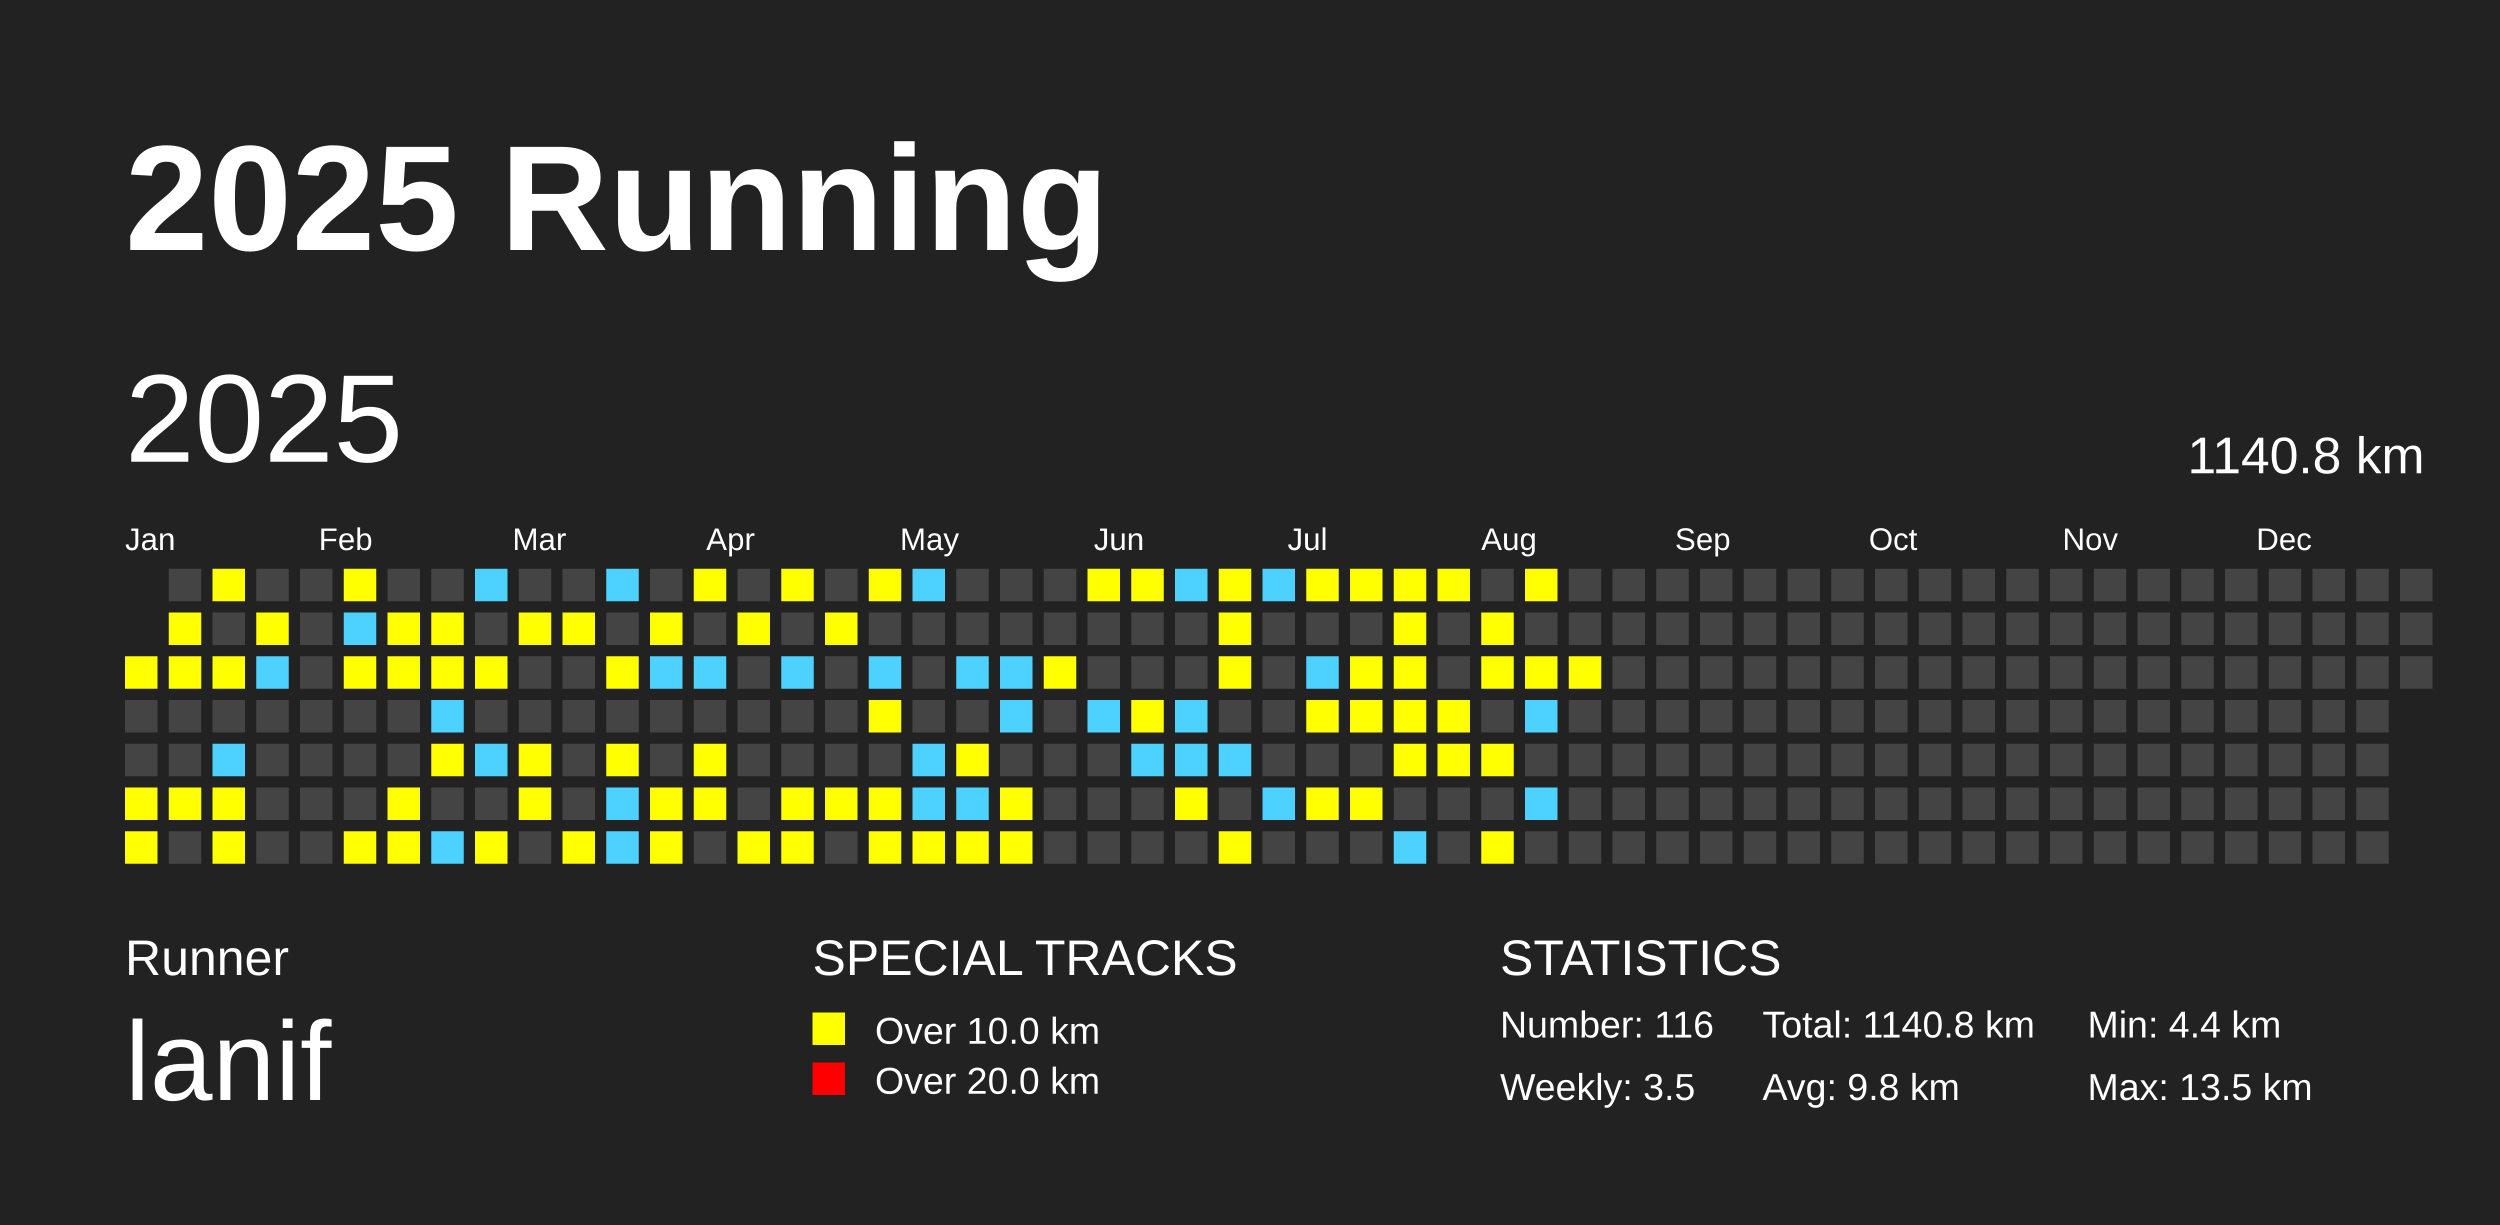
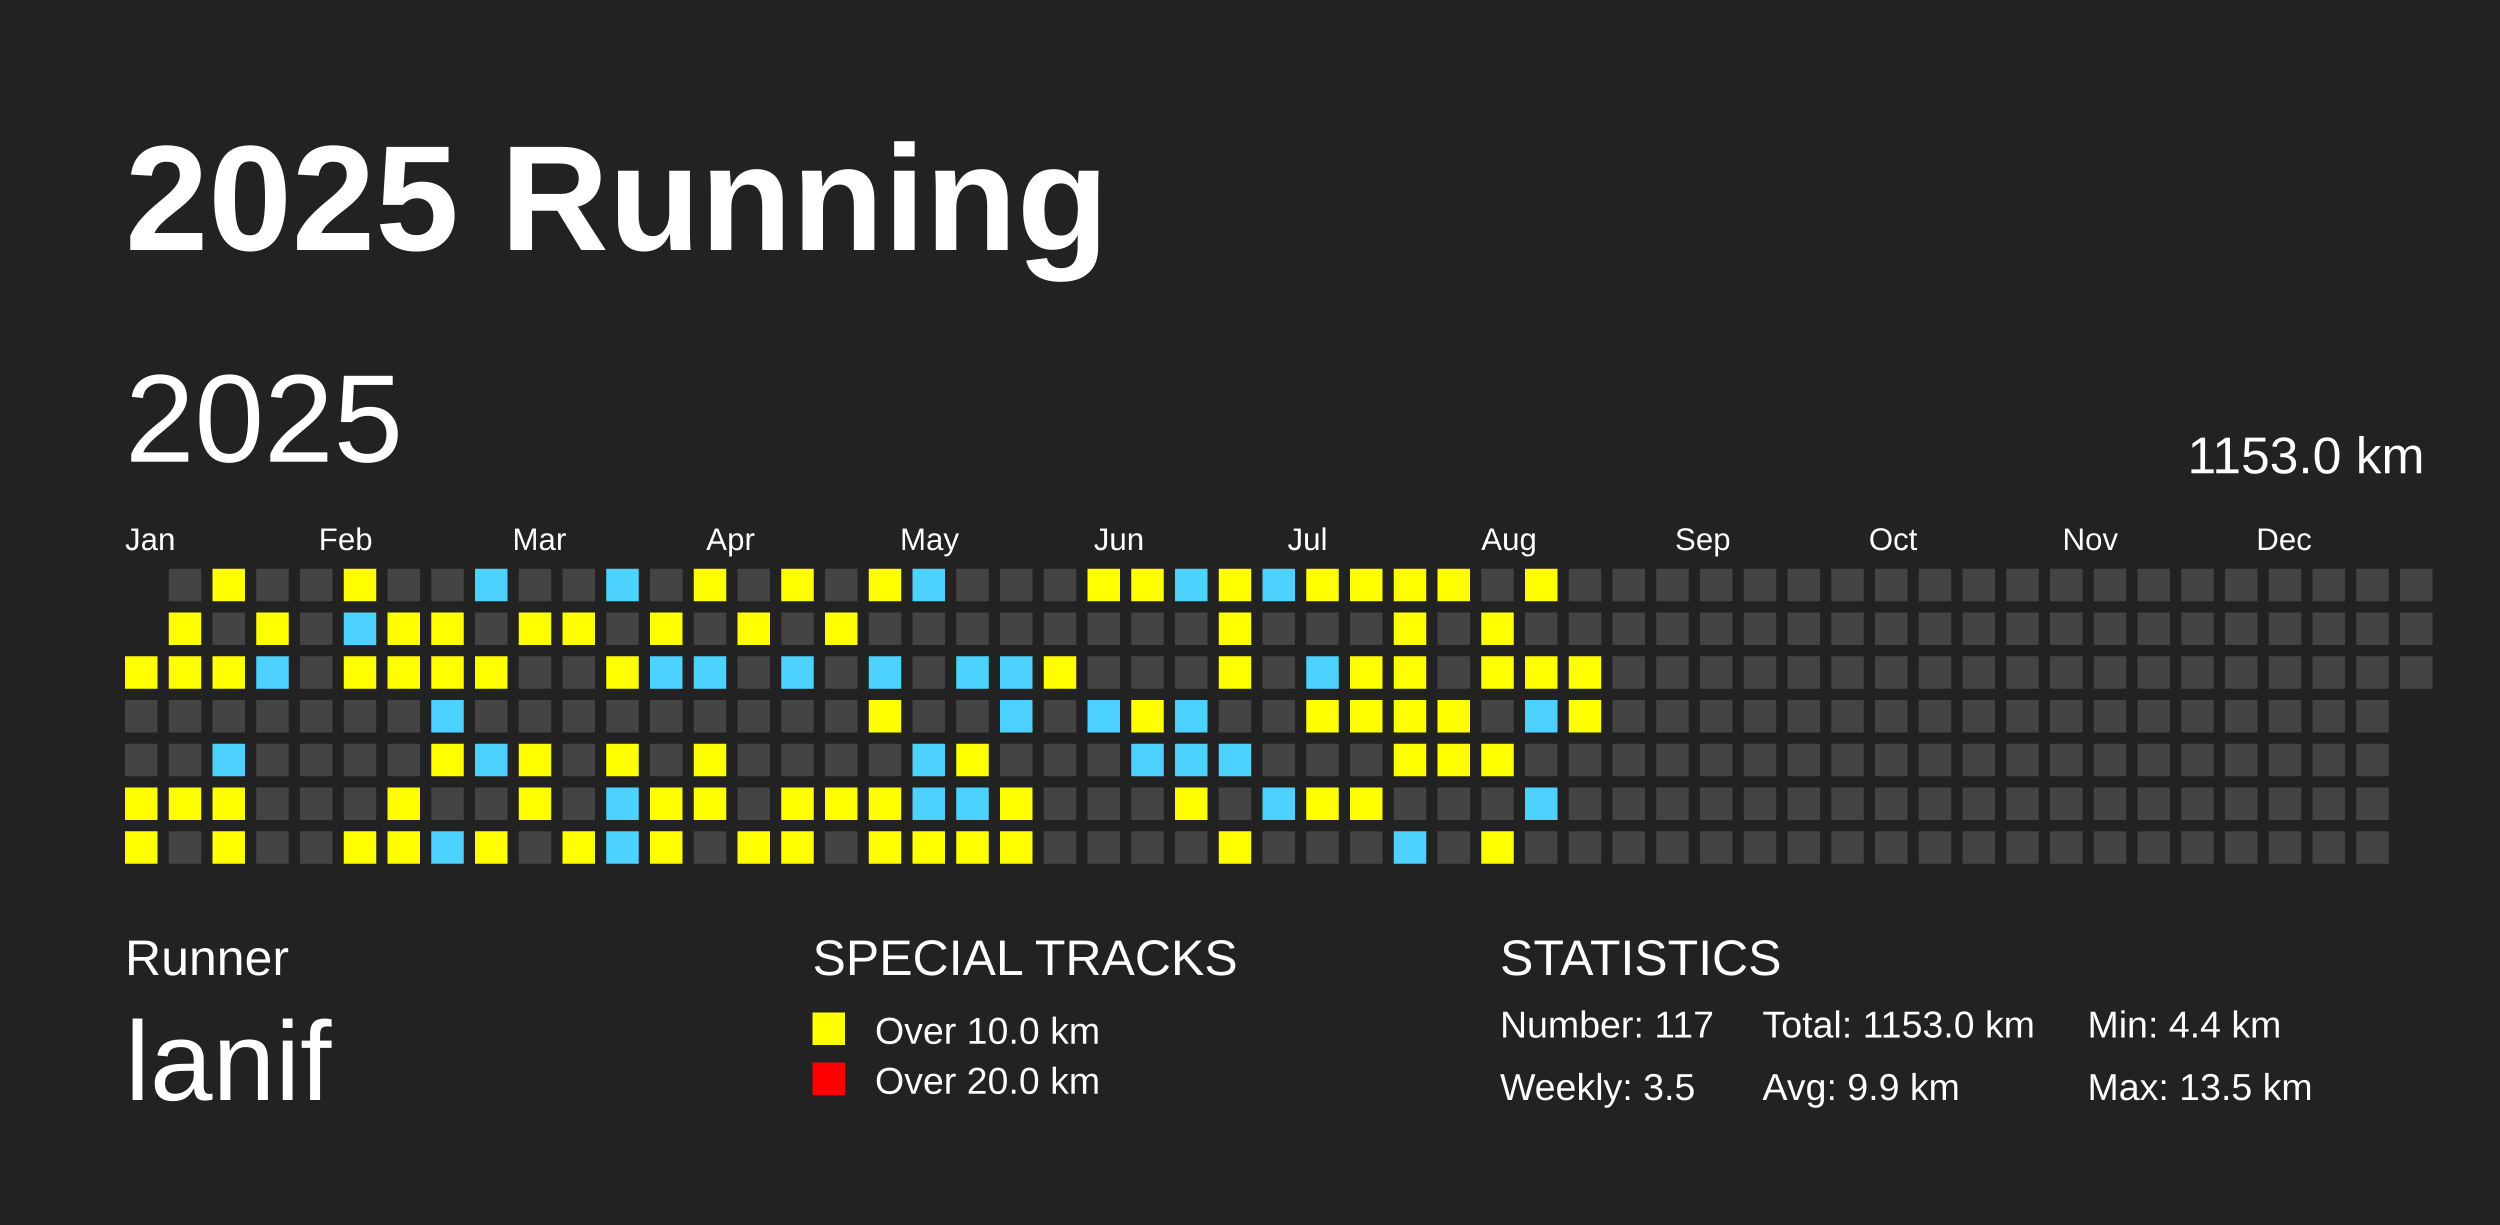
<svg xmlns="http://www.w3.org/2000/svg" baseProfile="full" height="98mm" version="1.1" viewBox="0,0,200,98" width="200mm">
  <defs />
  <rect fill="#222222" height="98" width="200" x="0" y="0" />
  <text fill="#FFFFFF" style="font-size:12px; font-family:Arial; font-weight:bold;" x="10" y="20">2025 Running</text>
  <text fill="#FFFFFF" style="font-size:4px; font-family:Arial" x="10" y="78">Runner</text>
  <text fill="#FFFFFF" style="font-size:9px; font-family:Arial" x="10" y="88">lanif</text>
  <text fill="#FFFFFF" style="font-size:4px; font-family:Arial" x="65" y="78">SPECIAL TRACKS</text>
  <rect fill="yellow" height="2.6" width="2.6" x="65" y="81" />
  <text fill="#FFFFFF" style="font-size:3px; font-family:Arial" x="70" y="83.5">Over 10.0 km</text>
  <rect fill="red" height="2.6" width="2.6" x="65" y="85" />
  <text fill="#FFFFFF" style="font-size:3px; font-family:Arial" x="70" y="87.5">Over 20.0 km</text>
  <text fill="#FFFFFF" style="font-size:4px; font-family:Arial" x="120" y="78">STATISTICS</text>
-   <text fill="#FFFFFF" style="font-size:3px; font-family:Arial" x="120" y="83">Number: 116</text>
+   <text fill="#FFFFFF" style="font-size:3px; font-family:Arial" x="120" y="83">Number: 117</text>
  <text fill="#FFFFFF" style="font-size:3px; font-family:Arial" x="120" y="88">Weekly: 3.5</text>
-   <text fill="#FFFFFF" style="font-size:3px; font-family:Arial" x="141" y="83">Total: 1140.8 km</text>
-   <text fill="#FFFFFF" style="font-size:3px; font-family:Arial" x="141" y="88">Avg: 9.8 km</text>
+   <text fill="#FFFFFF" style="font-size:3px; font-family:Arial" x="141" y="83">Total: 1153.0 km</text>
+   <text fill="#FFFFFF" style="font-size:3px; font-family:Arial" x="141" y="88">Avg: 9.9 km</text>
  <text fill="#FFFFFF" style="font-size:3px; font-family:Arial" x="167" y="83">Min: 4.4 km</text>
  <text fill="#FFFFFF" style="font-size:3px; font-family:Arial" x="167" y="88">Max: 13.5 km</text>
  <text dominant-baseline="hanging" fill="#FFFFFF" style="font-size:10.0px; font-family:Arial;" x="10" y="30">2025</text>
-   <text dominant-baseline="hanging" fill="#FFFFFF" style="font-size:4.125px; font-family:Arial;" x="175" y="35">1140.8 km</text>
+   <text dominant-baseline="hanging" fill="#FFFFFF" style="font-size:4.125px; font-family:Arial;" x="175" y="35">1153.0 km</text>
  <text fill="#FFFFFF" style="font-size:2.5px; font-family:Arial" x="10.0" y="44">Jan</text>
  <text fill="#FFFFFF" style="font-size:2.5px; font-family:Arial" x="25.5" y="44">Feb</text>
  <text fill="#FFFFFF" style="font-size:2.5px; font-family:Arial" x="41.0" y="44">Mar</text>
  <text fill="#FFFFFF" style="font-size:2.5px; font-family:Arial" x="56.5" y="44">Apr</text>
  <text fill="#FFFFFF" style="font-size:2.5px; font-family:Arial" x="72.0" y="44">May</text>
  <text fill="#FFFFFF" style="font-size:2.5px; font-family:Arial" x="87.5" y="44">Jun</text>
  <text fill="#FFFFFF" style="font-size:2.5px; font-family:Arial" x="103.0" y="44">Jul</text>
  <text fill="#FFFFFF" style="font-size:2.5px; font-family:Arial" x="118.5" y="44">Aug</text>
  <text fill="#FFFFFF" style="font-size:2.5px; font-family:Arial" x="134.0" y="44">Sep</text>
  <text fill="#FFFFFF" style="font-size:2.5px; font-family:Arial" x="149.5" y="44">Oct</text>
  <text fill="#FFFFFF" style="font-size:2.5px; font-family:Arial" x="165.0" y="44">Nov</text>
  <text fill="#FFFFFF" style="font-size:2.5px; font-family:Arial" x="180.5" y="44">Dec</text>
  <rect fill="yellow" height="2.6" width="2.6" x="10.0" y="52.5" />
  <rect fill="#444444" height="2.6" width="2.6" x="10.0" y="56.0" />
  <rect fill="#444444" height="2.6" width="2.6" x="10.0" y="59.5" />
  <rect fill="yellow" height="2.6" width="2.6" x="10.0" y="63.0" />
  <rect fill="yellow" height="2.6" width="2.6" x="10.0" y="66.5" />
  <rect fill="#444444" height="2.6" width="2.6" x="13.5" y="45.5" />
  <rect fill="yellow" height="2.6" width="2.6" x="13.5" y="49.0" />
  <rect fill="yellow" height="2.6" width="2.6" x="13.5" y="52.5" />
  <rect fill="#444444" height="2.6" width="2.6" x="13.5" y="56.0" />
  <rect fill="#444444" height="2.6" width="2.6" x="13.5" y="59.5" />
  <rect fill="yellow" height="2.6" width="2.6" x="13.5" y="63.0" />
  <rect fill="#444444" height="2.6" width="2.6" x="13.5" y="66.5" />
  <rect fill="yellow" height="2.6" width="2.6" x="17.0" y="45.5" />
  <rect fill="#444444" height="2.6" width="2.6" x="17.0" y="49.0" />
  <rect fill="yellow" height="2.6" width="2.6" x="17.0" y="52.5" />
  <rect fill="#444444" height="2.6" width="2.6" x="17.0" y="56.0" />
  <rect fill="#4DD2FF" height="2.6" width="2.6" x="17.0" y="59.5" />
  <rect fill="yellow" height="2.6" width="2.6" x="17.0" y="63.0" />
  <rect fill="yellow" height="2.6" width="2.6" x="17.0" y="66.5" />
  <rect fill="#444444" height="2.6" width="2.6" x="20.5" y="45.5" />
  <rect fill="yellow" height="2.6" width="2.6" x="20.5" y="49.0" />
  <rect fill="#4DD2FF" height="2.6" width="2.6" x="20.5" y="52.5" />
  <rect fill="#444444" height="2.6" width="2.6" x="20.5" y="56.0" />
  <rect fill="#444444" height="2.6" width="2.6" x="20.5" y="59.5" />
  <rect fill="#444444" height="2.6" width="2.6" x="20.5" y="63.0" />
  <rect fill="#444444" height="2.6" width="2.6" x="20.5" y="66.5" />
  <rect fill="#444444" height="2.6" width="2.6" x="24.0" y="45.5" />
  <rect fill="#444444" height="2.6" width="2.6" x="24.0" y="49.0" />
  <rect fill="#444444" height="2.6" width="2.6" x="24.0" y="52.5" />
  <rect fill="#444444" height="2.6" width="2.6" x="24.0" y="56.0" />
  <rect fill="#444444" height="2.6" width="2.6" x="24.0" y="59.5" />
  <rect fill="#444444" height="2.6" width="2.6" x="24.0" y="63.0" />
  <rect fill="#444444" height="2.6" width="2.6" x="24.0" y="66.5" />
  <rect fill="yellow" height="2.6" width="2.6" x="27.5" y="45.5" />
  <rect fill="#4DD2FF" height="2.6" width="2.6" x="27.5" y="49.0" />
  <rect fill="yellow" height="2.6" width="2.6" x="27.5" y="52.5" />
  <rect fill="#444444" height="2.6" width="2.6" x="27.5" y="56.0" />
  <rect fill="#444444" height="2.6" width="2.6" x="27.5" y="59.5" />
  <rect fill="#444444" height="2.6" width="2.6" x="27.5" y="63.0" />
  <rect fill="yellow" height="2.6" width="2.6" x="27.5" y="66.5" />
  <rect fill="#444444" height="2.6" width="2.6" x="31.0" y="45.5" />
  <rect fill="yellow" height="2.6" width="2.6" x="31.0" y="49.0" />
  <rect fill="yellow" height="2.6" width="2.6" x="31.0" y="52.5" />
  <rect fill="#444444" height="2.6" width="2.6" x="31.0" y="56.0" />
  <rect fill="#444444" height="2.6" width="2.6" x="31.0" y="59.5" />
  <rect fill="yellow" height="2.6" width="2.6" x="31.0" y="63.0" />
  <rect fill="yellow" height="2.6" width="2.6" x="31.0" y="66.5" />
  <rect fill="#444444" height="2.6" width="2.6" x="34.5" y="45.5" />
  <rect fill="yellow" height="2.6" width="2.6" x="34.5" y="49.0" />
  <rect fill="yellow" height="2.6" width="2.6" x="34.5" y="52.5" />
  <rect fill="#4DD2FF" height="2.6" width="2.6" x="34.5" y="56.0" />
  <rect fill="yellow" height="2.6" width="2.6" x="34.5" y="59.5" />
  <rect fill="#444444" height="2.6" width="2.6" x="34.5" y="63.0" />
  <rect fill="#4DD2FF" height="2.6" width="2.6" x="34.5" y="66.5" />
  <rect fill="#4DD2FF" height="2.6" width="2.6" x="38.0" y="45.5" />
  <rect fill="#444444" height="2.6" width="2.6" x="38.0" y="49.0" />
  <rect fill="yellow" height="2.6" width="2.6" x="38.0" y="52.5" />
  <rect fill="#444444" height="2.6" width="2.6" x="38.0" y="56.0" />
  <rect fill="#4DD2FF" height="2.6" width="2.6" x="38.0" y="59.5" />
  <rect fill="#444444" height="2.6" width="2.6" x="38.0" y="63.0" />
  <rect fill="yellow" height="2.6" width="2.6" x="38.0" y="66.5" />
  <rect fill="#444444" height="2.6" width="2.6" x="41.5" y="45.5" />
  <rect fill="yellow" height="2.6" width="2.6" x="41.5" y="49.0" />
  <rect fill="#444444" height="2.6" width="2.6" x="41.5" y="52.5" />
  <rect fill="#444444" height="2.6" width="2.6" x="41.5" y="56.0" />
  <rect fill="yellow" height="2.6" width="2.6" x="41.5" y="59.5" />
  <rect fill="yellow" height="2.6" width="2.6" x="41.5" y="63.0" />
  <rect fill="#444444" height="2.6" width="2.6" x="41.5" y="66.5" />
  <rect fill="#444444" height="2.6" width="2.6" x="45.0" y="45.5" />
  <rect fill="yellow" height="2.6" width="2.6" x="45.0" y="49.0" />
  <rect fill="#444444" height="2.6" width="2.6" x="45.0" y="52.5" />
  <rect fill="#444444" height="2.6" width="2.6" x="45.0" y="56.0" />
  <rect fill="#444444" height="2.6" width="2.6" x="45.0" y="59.5" />
  <rect fill="#444444" height="2.6" width="2.6" x="45.0" y="63.0" />
  <rect fill="yellow" height="2.6" width="2.6" x="45.0" y="66.5" />
  <rect fill="#4DD2FF" height="2.6" width="2.6" x="48.5" y="45.5" />
  <rect fill="#444444" height="2.6" width="2.6" x="48.5" y="49.0" />
  <rect fill="yellow" height="2.6" width="2.6" x="48.5" y="52.5" />
  <rect fill="#444444" height="2.6" width="2.6" x="48.5" y="56.0" />
  <rect fill="yellow" height="2.6" width="2.6" x="48.5" y="59.5" />
  <rect fill="#4DD2FF" height="2.6" width="2.6" x="48.5" y="63.0" />
  <rect fill="#4DD2FF" height="2.6" width="2.6" x="48.5" y="66.5" />
  <rect fill="#444444" height="2.6" width="2.6" x="52.0" y="45.5" />
  <rect fill="yellow" height="2.6" width="2.6" x="52.0" y="49.0" />
  <rect fill="#4DD2FF" height="2.6" width="2.6" x="52.0" y="52.5" />
  <rect fill="#444444" height="2.6" width="2.6" x="52.0" y="56.0" />
  <rect fill="#444444" height="2.6" width="2.6" x="52.0" y="59.5" />
  <rect fill="yellow" height="2.6" width="2.6" x="52.0" y="63.0" />
  <rect fill="yellow" height="2.6" width="2.6" x="52.0" y="66.5" />
  <rect fill="yellow" height="2.6" width="2.6" x="55.5" y="45.5" />
  <rect fill="#444444" height="2.6" width="2.6" x="55.5" y="49.0" />
  <rect fill="#4DD2FF" height="2.6" width="2.6" x="55.5" y="52.5" />
  <rect fill="#444444" height="2.6" width="2.6" x="55.5" y="56.0" />
  <rect fill="yellow" height="2.6" width="2.6" x="55.5" y="59.5" />
  <rect fill="yellow" height="2.6" width="2.6" x="55.5" y="63.0" />
  <rect fill="#444444" height="2.6" width="2.6" x="55.5" y="66.5" />
  <rect fill="#444444" height="2.6" width="2.6" x="59.0" y="45.5" />
  <rect fill="yellow" height="2.6" width="2.6" x="59.0" y="49.0" />
  <rect fill="#444444" height="2.6" width="2.6" x="59.0" y="52.5" />
  <rect fill="#444444" height="2.6" width="2.6" x="59.0" y="56.0" />
  <rect fill="#444444" height="2.6" width="2.6" x="59.0" y="59.5" />
  <rect fill="#444444" height="2.6" width="2.6" x="59.0" y="63.0" />
  <rect fill="yellow" height="2.6" width="2.6" x="59.0" y="66.5" />
  <rect fill="yellow" height="2.6" width="2.6" x="62.5" y="45.5" />
  <rect fill="#444444" height="2.6" width="2.6" x="62.5" y="49.0" />
  <rect fill="#4DD2FF" height="2.6" width="2.6" x="62.5" y="52.5" />
  <rect fill="#444444" height="2.6" width="2.6" x="62.5" y="56.0" />
  <rect fill="#444444" height="2.6" width="2.6" x="62.5" y="59.5" />
  <rect fill="yellow" height="2.6" width="2.6" x="62.5" y="63.0" />
  <rect fill="yellow" height="2.6" width="2.6" x="62.5" y="66.5" />
  <rect fill="#444444" height="2.6" width="2.6" x="66.0" y="45.5" />
  <rect fill="yellow" height="2.6" width="2.6" x="66.0" y="49.0" />
  <rect fill="#444444" height="2.6" width="2.6" x="66.0" y="52.5" />
  <rect fill="#444444" height="2.6" width="2.6" x="66.0" y="56.0" />
  <rect fill="#444444" height="2.6" width="2.6" x="66.0" y="59.5" />
  <rect fill="yellow" height="2.6" width="2.6" x="66.0" y="63.0" />
  <rect fill="#444444" height="2.6" width="2.6" x="66.0" y="66.5" />
  <rect fill="yellow" height="2.6" width="2.6" x="69.5" y="45.5" />
  <rect fill="#444444" height="2.6" width="2.6" x="69.5" y="49.0" />
  <rect fill="#4DD2FF" height="2.6" width="2.6" x="69.5" y="52.5" />
  <rect fill="yellow" height="2.6" width="2.6" x="69.5" y="56.0" />
  <rect fill="#444444" height="2.6" width="2.6" x="69.5" y="59.5" />
  <rect fill="yellow" height="2.6" width="2.6" x="69.5" y="63.0" />
  <rect fill="yellow" height="2.6" width="2.6" x="69.5" y="66.5" />
  <rect fill="#4DD2FF" height="2.6" width="2.6" x="73.0" y="45.5" />
  <rect fill="#444444" height="2.6" width="2.6" x="73.0" y="49.0" />
  <rect fill="#444444" height="2.6" width="2.6" x="73.0" y="52.5" />
  <rect fill="#444444" height="2.6" width="2.6" x="73.0" y="56.0" />
  <rect fill="#4DD2FF" height="2.6" width="2.6" x="73.0" y="59.5" />
  <rect fill="#4DD2FF" height="2.6" width="2.6" x="73.0" y="63.0" />
  <rect fill="yellow" height="2.6" width="2.6" x="73.0" y="66.5" />
  <rect fill="#444444" height="2.6" width="2.6" x="76.5" y="45.5" />
  <rect fill="#444444" height="2.6" width="2.6" x="76.5" y="49.0" />
  <rect fill="#4DD2FF" height="2.6" width="2.6" x="76.5" y="52.5" />
  <rect fill="#444444" height="2.6" width="2.6" x="76.5" y="56.0" />
  <rect fill="yellow" height="2.6" width="2.6" x="76.5" y="59.5" />
  <rect fill="#4DD2FF" height="2.6" width="2.6" x="76.5" y="63.0" />
  <rect fill="yellow" height="2.6" width="2.6" x="76.5" y="66.5" />
  <rect fill="#444444" height="2.6" width="2.6" x="80.0" y="45.5" />
  <rect fill="#444444" height="2.6" width="2.6" x="80.0" y="49.0" />
  <rect fill="#4DD2FF" height="2.6" width="2.6" x="80.0" y="52.5" />
  <rect fill="#4DD2FF" height="2.6" width="2.6" x="80.0" y="56.0" />
  <rect fill="#444444" height="2.6" width="2.6" x="80.0" y="59.5" />
  <rect fill="yellow" height="2.6" width="2.6" x="80.0" y="63.0" />
  <rect fill="yellow" height="2.6" width="2.6" x="80.0" y="66.5" />
  <rect fill="#444444" height="2.6" width="2.6" x="83.5" y="45.5" />
  <rect fill="#444444" height="2.6" width="2.6" x="83.5" y="49.0" />
  <rect fill="yellow" height="2.6" width="2.6" x="83.5" y="52.5" />
  <rect fill="#444444" height="2.6" width="2.6" x="83.5" y="56.0" />
  <rect fill="#444444" height="2.6" width="2.6" x="83.5" y="59.5" />
  <rect fill="#444444" height="2.6" width="2.6" x="83.5" y="63.0" />
  <rect fill="#444444" height="2.6" width="2.6" x="83.5" y="66.5" />
  <rect fill="yellow" height="2.6" width="2.6" x="87.0" y="45.5" />
  <rect fill="#444444" height="2.6" width="2.6" x="87.0" y="49.0" />
  <rect fill="#444444" height="2.6" width="2.6" x="87.0" y="52.5" />
  <rect fill="#4DD2FF" height="2.6" width="2.6" x="87.0" y="56.0" />
  <rect fill="#444444" height="2.6" width="2.6" x="87.0" y="59.5" />
  <rect fill="#444444" height="2.6" width="2.6" x="87.0" y="63.0" />
  <rect fill="#444444" height="2.6" width="2.6" x="87.0" y="66.5" />
  <rect fill="yellow" height="2.6" width="2.6" x="90.5" y="45.5" />
  <rect fill="#444444" height="2.6" width="2.6" x="90.5" y="49.0" />
  <rect fill="#444444" height="2.6" width="2.6" x="90.5" y="52.5" />
  <rect fill="yellow" height="2.6" width="2.6" x="90.5" y="56.0" />
  <rect fill="#4DD2FF" height="2.6" width="2.6" x="90.5" y="59.5" />
  <rect fill="#444444" height="2.6" width="2.6" x="90.5" y="63.0" />
  <rect fill="#444444" height="2.6" width="2.6" x="90.5" y="66.5" />
  <rect fill="#4DD2FF" height="2.6" width="2.6" x="94.0" y="45.5" />
  <rect fill="#444444" height="2.6" width="2.6" x="94.0" y="49.0" />
  <rect fill="#444444" height="2.6" width="2.6" x="94.0" y="52.5" />
  <rect fill="#4DD2FF" height="2.6" width="2.6" x="94.0" y="56.0" />
  <rect fill="#4DD2FF" height="2.6" width="2.6" x="94.0" y="59.5" />
  <rect fill="yellow" height="2.6" width="2.6" x="94.0" y="63.0" />
  <rect fill="#444444" height="2.6" width="2.6" x="94.0" y="66.5" />
  <rect fill="yellow" height="2.6" width="2.6" x="97.5" y="45.5" />
  <rect fill="yellow" height="2.6" width="2.6" x="97.5" y="49.0" />
  <rect fill="yellow" height="2.6" width="2.6" x="97.5" y="52.5" />
  <rect fill="#444444" height="2.6" width="2.6" x="97.5" y="56.0" />
  <rect fill="#4DD2FF" height="2.6" width="2.6" x="97.5" y="59.5" />
  <rect fill="#444444" height="2.6" width="2.6" x="97.5" y="63.0" />
  <rect fill="yellow" height="2.6" width="2.6" x="97.5" y="66.5" />
  <rect fill="#4DD2FF" height="2.6" width="2.6" x="101.0" y="45.5" />
  <rect fill="#444444" height="2.6" width="2.6" x="101.0" y="49.0" />
  <rect fill="#444444" height="2.6" width="2.6" x="101.0" y="52.5" />
  <rect fill="#444444" height="2.6" width="2.6" x="101.0" y="56.0" />
  <rect fill="#444444" height="2.6" width="2.6" x="101.0" y="59.5" />
  <rect fill="#4DD2FF" height="2.6" width="2.6" x="101.0" y="63.0" />
  <rect fill="#444444" height="2.6" width="2.6" x="101.0" y="66.5" />
  <rect fill="yellow" height="2.6" width="2.6" x="104.5" y="45.5" />
  <rect fill="#444444" height="2.6" width="2.6" x="104.5" y="49.0" />
  <rect fill="#4DD2FF" height="2.6" width="2.6" x="104.5" y="52.5" />
  <rect fill="yellow" height="2.6" width="2.6" x="104.5" y="56.0" />
  <rect fill="#444444" height="2.6" width="2.6" x="104.5" y="59.5" />
  <rect fill="yellow" height="2.6" width="2.6" x="104.5" y="63.0" />
  <rect fill="#444444" height="2.6" width="2.6" x="104.5" y="66.5" />
  <rect fill="yellow" height="2.6" width="2.6" x="108.0" y="45.5" />
  <rect fill="#444444" height="2.6" width="2.6" x="108.0" y="49.0" />
  <rect fill="yellow" height="2.6" width="2.6" x="108.0" y="52.5" />
  <rect fill="yellow" height="2.6" width="2.6" x="108.0" y="56.0" />
  <rect fill="#444444" height="2.6" width="2.6" x="108.0" y="59.5" />
  <rect fill="yellow" height="2.6" width="2.6" x="108.0" y="63.0" />
  <rect fill="#444444" height="2.6" width="2.6" x="108.0" y="66.5" />
  <rect fill="yellow" height="2.6" width="2.6" x="111.5" y="45.5" />
  <rect fill="yellow" height="2.6" width="2.6" x="111.5" y="49.0" />
  <rect fill="yellow" height="2.6" width="2.6" x="111.5" y="52.5" />
  <rect fill="yellow" height="2.6" width="2.6" x="111.5" y="56.0" />
  <rect fill="yellow" height="2.6" width="2.6" x="111.5" y="59.5" />
  <rect fill="#444444" height="2.6" width="2.6" x="111.5" y="63.0" />
  <rect fill="#4DD2FF" height="2.6" width="2.6" x="111.5" y="66.5" />
  <rect fill="yellow" height="2.6" width="2.6" x="115.0" y="45.5" />
  <rect fill="#444444" height="2.6" width="2.6" x="115.0" y="49.0" />
  <rect fill="#444444" height="2.6" width="2.6" x="115.0" y="52.5" />
  <rect fill="yellow" height="2.6" width="2.6" x="115.0" y="56.0" />
  <rect fill="yellow" height="2.6" width="2.6" x="115.0" y="59.5" />
  <rect fill="#444444" height="2.6" width="2.6" x="115.0" y="63.0" />
  <rect fill="#444444" height="2.6" width="2.6" x="115.0" y="66.5" />
  <rect fill="#444444" height="2.6" width="2.6" x="118.5" y="45.5" />
  <rect fill="yellow" height="2.6" width="2.6" x="118.5" y="49.0" />
  <rect fill="yellow" height="2.6" width="2.6" x="118.5" y="52.5" />
  <rect fill="#444444" height="2.6" width="2.6" x="118.5" y="56.0" />
  <rect fill="yellow" height="2.6" width="2.6" x="118.5" y="59.5" />
  <rect fill="#444444" height="2.6" width="2.6" x="118.5" y="63.0" />
  <rect fill="yellow" height="2.6" width="2.6" x="118.5" y="66.5" />
  <rect fill="yellow" height="2.6" width="2.6" x="122.0" y="45.5" />
  <rect fill="#444444" height="2.6" width="2.6" x="122.0" y="49.0" />
  <rect fill="yellow" height="2.6" width="2.6" x="122.0" y="52.5" />
  <rect fill="#4DD2FF" height="2.6" width="2.6" x="122.0" y="56.0" />
  <rect fill="#444444" height="2.6" width="2.6" x="122.0" y="59.5" />
  <rect fill="#4DD2FF" height="2.6" width="2.6" x="122.0" y="63.0" />
  <rect fill="#444444" height="2.6" width="2.6" x="122.0" y="66.5" />
  <rect fill="#444444" height="2.6" width="2.6" x="125.5" y="45.5" />
  <rect fill="#444444" height="2.6" width="2.6" x="125.5" y="49.0" />
  <rect fill="yellow" height="2.6" width="2.6" x="125.5" y="52.5" />
-   <rect fill="#444444" height="2.6" width="2.6" x="125.5" y="56.0" />
+   <rect fill="yellow" height="2.6" width="2.6" x="125.5" y="56.0" />
  <rect fill="#444444" height="2.6" width="2.6" x="125.5" y="59.5" />
  <rect fill="#444444" height="2.6" width="2.6" x="125.5" y="63.0" />
  <rect fill="#444444" height="2.6" width="2.6" x="125.5" y="66.5" />
  <rect fill="#444444" height="2.6" width="2.6" x="129.0" y="45.5" />
  <rect fill="#444444" height="2.6" width="2.6" x="129.0" y="49.0" />
  <rect fill="#444444" height="2.6" width="2.6" x="129.0" y="52.5" />
  <rect fill="#444444" height="2.6" width="2.6" x="129.0" y="56.0" />
  <rect fill="#444444" height="2.6" width="2.6" x="129.0" y="59.5" />
  <rect fill="#444444" height="2.6" width="2.6" x="129.0" y="63.0" />
  <rect fill="#444444" height="2.6" width="2.6" x="129.0" y="66.5" />
  <rect fill="#444444" height="2.6" width="2.6" x="132.5" y="45.5" />
  <rect fill="#444444" height="2.6" width="2.6" x="132.5" y="49.0" />
  <rect fill="#444444" height="2.6" width="2.6" x="132.5" y="52.5" />
  <rect fill="#444444" height="2.6" width="2.6" x="132.5" y="56.0" />
  <rect fill="#444444" height="2.6" width="2.6" x="132.5" y="59.5" />
  <rect fill="#444444" height="2.6" width="2.6" x="132.5" y="63.0" />
  <rect fill="#444444" height="2.6" width="2.6" x="132.5" y="66.5" />
  <rect fill="#444444" height="2.6" width="2.6" x="136.0" y="45.5" />
  <rect fill="#444444" height="2.6" width="2.6" x="136.0" y="49.0" />
  <rect fill="#444444" height="2.6" width="2.6" x="136.0" y="52.5" />
  <rect fill="#444444" height="2.6" width="2.6" x="136.0" y="56.0" />
  <rect fill="#444444" height="2.6" width="2.6" x="136.0" y="59.5" />
  <rect fill="#444444" height="2.6" width="2.6" x="136.0" y="63.0" />
  <rect fill="#444444" height="2.6" width="2.6" x="136.0" y="66.5" />
  <rect fill="#444444" height="2.6" width="2.6" x="139.5" y="45.5" />
  <rect fill="#444444" height="2.6" width="2.6" x="139.5" y="49.0" />
  <rect fill="#444444" height="2.6" width="2.6" x="139.5" y="52.5" />
  <rect fill="#444444" height="2.6" width="2.6" x="139.5" y="56.0" />
  <rect fill="#444444" height="2.6" width="2.6" x="139.5" y="59.5" />
  <rect fill="#444444" height="2.6" width="2.6" x="139.5" y="63.0" />
  <rect fill="#444444" height="2.6" width="2.6" x="139.5" y="66.5" />
  <rect fill="#444444" height="2.6" width="2.6" x="143.0" y="45.5" />
  <rect fill="#444444" height="2.6" width="2.6" x="143.0" y="49.0" />
  <rect fill="#444444" height="2.6" width="2.6" x="143.0" y="52.5" />
  <rect fill="#444444" height="2.6" width="2.6" x="143.0" y="56.0" />
  <rect fill="#444444" height="2.6" width="2.6" x="143.0" y="59.5" />
  <rect fill="#444444" height="2.6" width="2.6" x="143.0" y="63.0" />
  <rect fill="#444444" height="2.6" width="2.6" x="143.0" y="66.5" />
  <rect fill="#444444" height="2.6" width="2.6" x="146.5" y="45.5" />
  <rect fill="#444444" height="2.6" width="2.6" x="146.5" y="49.0" />
  <rect fill="#444444" height="2.6" width="2.6" x="146.5" y="52.5" />
  <rect fill="#444444" height="2.6" width="2.6" x="146.5" y="56.0" />
  <rect fill="#444444" height="2.6" width="2.6" x="146.5" y="59.5" />
  <rect fill="#444444" height="2.6" width="2.6" x="146.5" y="63.0" />
  <rect fill="#444444" height="2.6" width="2.6" x="146.5" y="66.5" />
  <rect fill="#444444" height="2.6" width="2.6" x="150.0" y="45.5" />
  <rect fill="#444444" height="2.6" width="2.6" x="150.0" y="49.0" />
  <rect fill="#444444" height="2.6" width="2.6" x="150.0" y="52.5" />
  <rect fill="#444444" height="2.6" width="2.6" x="150.0" y="56.0" />
  <rect fill="#444444" height="2.6" width="2.6" x="150.0" y="59.5" />
  <rect fill="#444444" height="2.6" width="2.6" x="150.0" y="63.0" />
  <rect fill="#444444" height="2.6" width="2.6" x="150.0" y="66.5" />
  <rect fill="#444444" height="2.6" width="2.6" x="153.5" y="45.5" />
  <rect fill="#444444" height="2.6" width="2.6" x="153.5" y="49.0" />
  <rect fill="#444444" height="2.6" width="2.6" x="153.5" y="52.5" />
  <rect fill="#444444" height="2.6" width="2.6" x="153.5" y="56.0" />
  <rect fill="#444444" height="2.6" width="2.6" x="153.5" y="59.5" />
  <rect fill="#444444" height="2.6" width="2.6" x="153.5" y="63.0" />
  <rect fill="#444444" height="2.6" width="2.6" x="153.5" y="66.5" />
  <rect fill="#444444" height="2.6" width="2.6" x="157.0" y="45.5" />
  <rect fill="#444444" height="2.6" width="2.6" x="157.0" y="49.0" />
  <rect fill="#444444" height="2.6" width="2.6" x="157.0" y="52.5" />
  <rect fill="#444444" height="2.6" width="2.6" x="157.0" y="56.0" />
  <rect fill="#444444" height="2.6" width="2.6" x="157.0" y="59.5" />
  <rect fill="#444444" height="2.6" width="2.6" x="157.0" y="63.0" />
  <rect fill="#444444" height="2.6" width="2.6" x="157.0" y="66.5" />
  <rect fill="#444444" height="2.6" width="2.6" x="160.5" y="45.5" />
  <rect fill="#444444" height="2.6" width="2.6" x="160.5" y="49.0" />
  <rect fill="#444444" height="2.6" width="2.6" x="160.5" y="52.5" />
  <rect fill="#444444" height="2.6" width="2.6" x="160.5" y="56.0" />
  <rect fill="#444444" height="2.6" width="2.6" x="160.5" y="59.5" />
  <rect fill="#444444" height="2.6" width="2.6" x="160.5" y="63.0" />
  <rect fill="#444444" height="2.6" width="2.6" x="160.5" y="66.5" />
  <rect fill="#444444" height="2.6" width="2.6" x="164.0" y="45.5" />
  <rect fill="#444444" height="2.6" width="2.6" x="164.0" y="49.0" />
  <rect fill="#444444" height="2.6" width="2.6" x="164.0" y="52.5" />
  <rect fill="#444444" height="2.6" width="2.6" x="164.0" y="56.0" />
  <rect fill="#444444" height="2.6" width="2.6" x="164.0" y="59.5" />
  <rect fill="#444444" height="2.6" width="2.6" x="164.0" y="63.0" />
  <rect fill="#444444" height="2.6" width="2.6" x="164.0" y="66.5" />
  <rect fill="#444444" height="2.6" width="2.6" x="167.5" y="45.5" />
  <rect fill="#444444" height="2.6" width="2.6" x="167.5" y="49.0" />
  <rect fill="#444444" height="2.6" width="2.6" x="167.5" y="52.5" />
  <rect fill="#444444" height="2.6" width="2.6" x="167.5" y="56.0" />
  <rect fill="#444444" height="2.6" width="2.6" x="167.5" y="59.5" />
  <rect fill="#444444" height="2.6" width="2.6" x="167.5" y="63.0" />
  <rect fill="#444444" height="2.6" width="2.6" x="167.5" y="66.5" />
  <rect fill="#444444" height="2.6" width="2.6" x="171.0" y="45.5" />
  <rect fill="#444444" height="2.6" width="2.6" x="171.0" y="49.0" />
  <rect fill="#444444" height="2.6" width="2.6" x="171.0" y="52.5" />
  <rect fill="#444444" height="2.6" width="2.6" x="171.0" y="56.0" />
  <rect fill="#444444" height="2.6" width="2.6" x="171.0" y="59.5" />
  <rect fill="#444444" height="2.6" width="2.6" x="171.0" y="63.0" />
  <rect fill="#444444" height="2.6" width="2.6" x="171.0" y="66.5" />
  <rect fill="#444444" height="2.6" width="2.6" x="174.5" y="45.5" />
  <rect fill="#444444" height="2.6" width="2.6" x="174.5" y="49.0" />
  <rect fill="#444444" height="2.6" width="2.6" x="174.5" y="52.5" />
  <rect fill="#444444" height="2.6" width="2.6" x="174.5" y="56.0" />
  <rect fill="#444444" height="2.6" width="2.6" x="174.5" y="59.5" />
  <rect fill="#444444" height="2.6" width="2.6" x="174.5" y="63.0" />
  <rect fill="#444444" height="2.6" width="2.6" x="174.5" y="66.5" />
  <rect fill="#444444" height="2.6" width="2.6" x="178.0" y="45.5" />
  <rect fill="#444444" height="2.6" width="2.6" x="178.0" y="49.0" />
  <rect fill="#444444" height="2.6" width="2.6" x="178.0" y="52.5" />
  <rect fill="#444444" height="2.6" width="2.6" x="178.0" y="56.0" />
  <rect fill="#444444" height="2.6" width="2.6" x="178.0" y="59.5" />
  <rect fill="#444444" height="2.6" width="2.6" x="178.0" y="63.0" />
  <rect fill="#444444" height="2.6" width="2.6" x="178.0" y="66.5" />
  <rect fill="#444444" height="2.6" width="2.6" x="181.5" y="45.5" />
  <rect fill="#444444" height="2.6" width="2.6" x="181.5" y="49.0" />
  <rect fill="#444444" height="2.6" width="2.6" x="181.5" y="52.5" />
  <rect fill="#444444" height="2.6" width="2.6" x="181.5" y="56.0" />
  <rect fill="#444444" height="2.6" width="2.6" x="181.5" y="59.5" />
  <rect fill="#444444" height="2.6" width="2.6" x="181.5" y="63.0" />
  <rect fill="#444444" height="2.6" width="2.6" x="181.5" y="66.5" />
  <rect fill="#444444" height="2.6" width="2.6" x="185.0" y="45.5" />
  <rect fill="#444444" height="2.6" width="2.6" x="185.0" y="49.0" />
  <rect fill="#444444" height="2.6" width="2.6" x="185.0" y="52.5" />
  <rect fill="#444444" height="2.6" width="2.6" x="185.0" y="56.0" />
  <rect fill="#444444" height="2.6" width="2.6" x="185.0" y="59.5" />
  <rect fill="#444444" height="2.6" width="2.6" x="185.0" y="63.0" />
  <rect fill="#444444" height="2.6" width="2.6" x="185.0" y="66.5" />
  <rect fill="#444444" height="2.6" width="2.6" x="188.5" y="45.5" />
  <rect fill="#444444" height="2.6" width="2.6" x="188.5" y="49.0" />
  <rect fill="#444444" height="2.6" width="2.6" x="188.5" y="52.5" />
  <rect fill="#444444" height="2.6" width="2.6" x="188.5" y="56.0" />
  <rect fill="#444444" height="2.6" width="2.6" x="188.5" y="59.5" />
  <rect fill="#444444" height="2.6" width="2.6" x="188.5" y="63.0" />
  <rect fill="#444444" height="2.6" width="2.6" x="188.5" y="66.5" />
  <rect fill="#444444" height="2.6" width="2.6" x="192.0" y="45.5" />
  <rect fill="#444444" height="2.6" width="2.6" x="192.0" y="49.0" />
  <rect fill="#444444" height="2.6" width="2.6" x="192.0" y="52.5" />
</svg>
